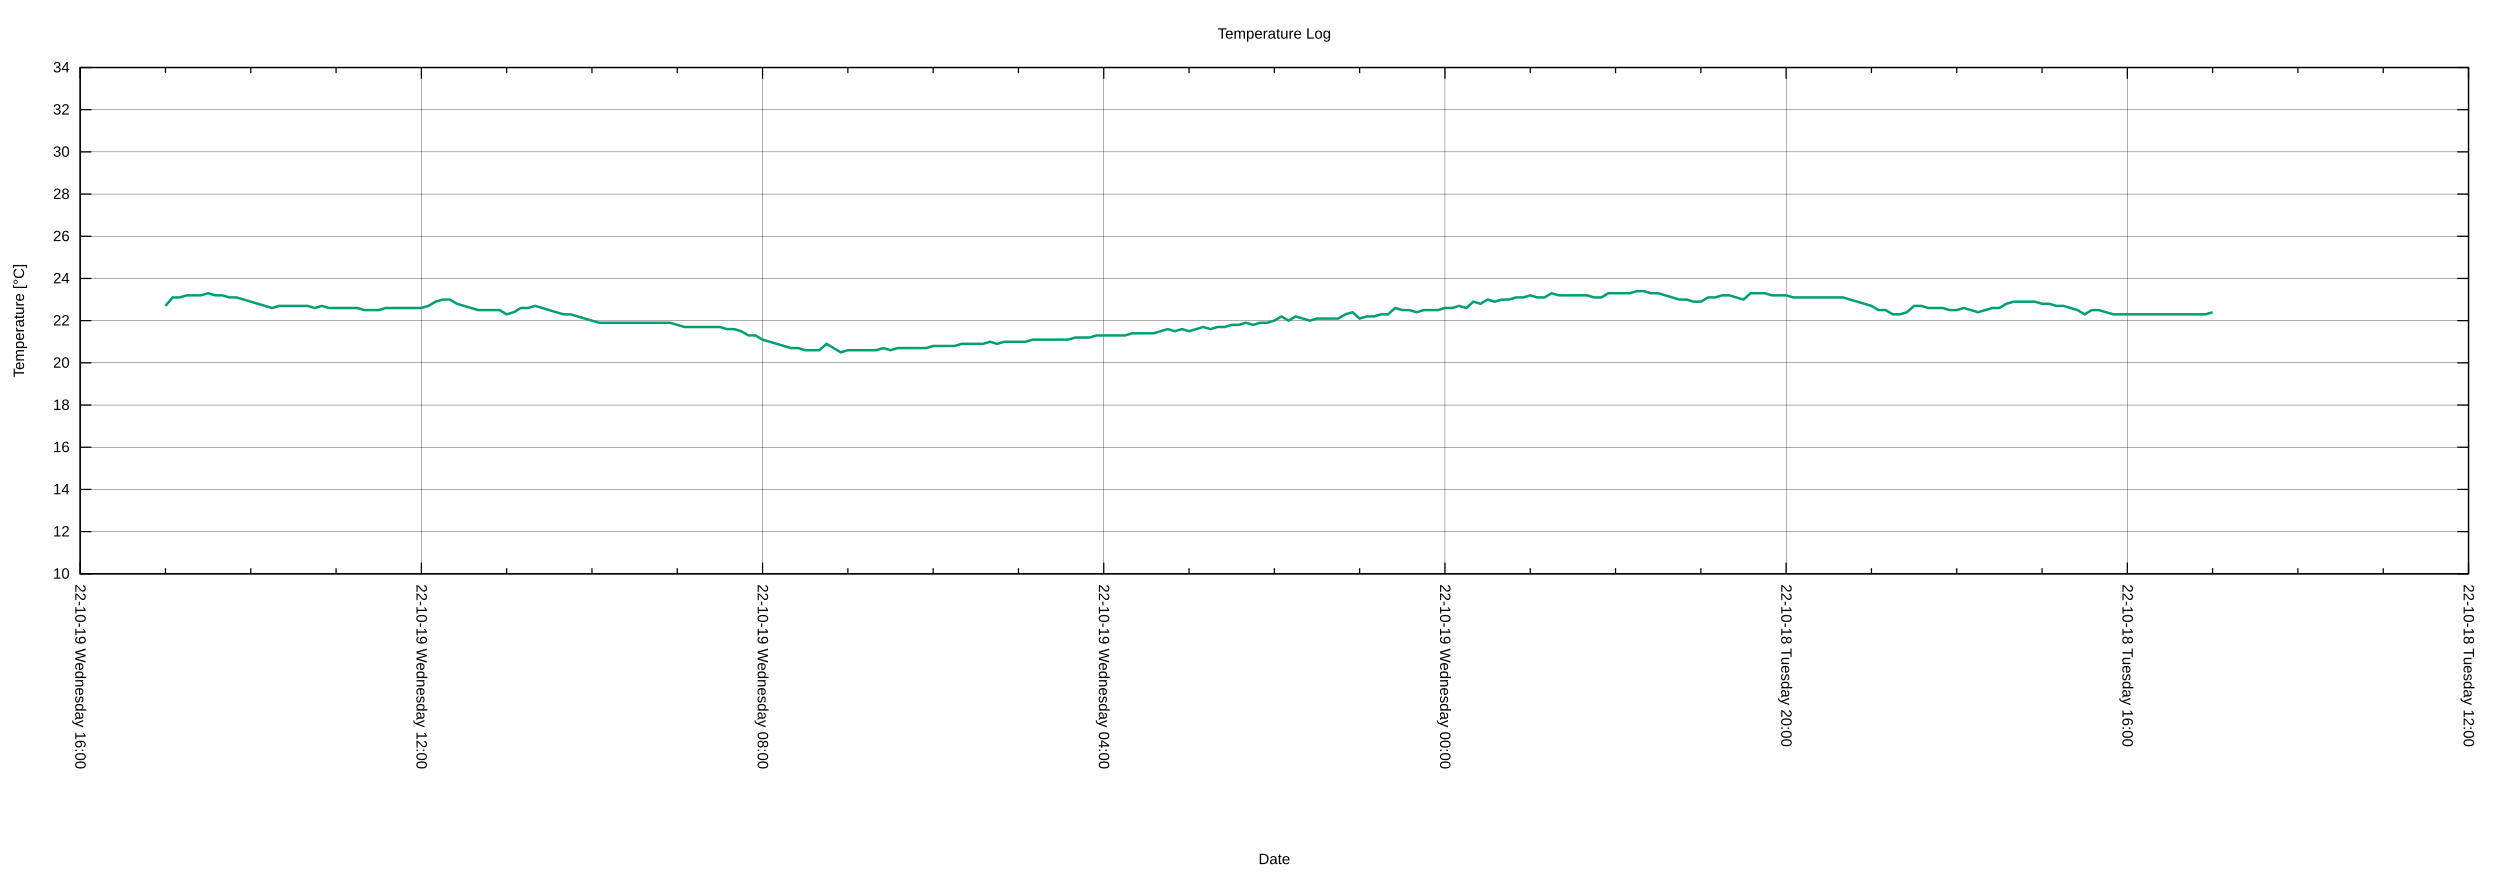
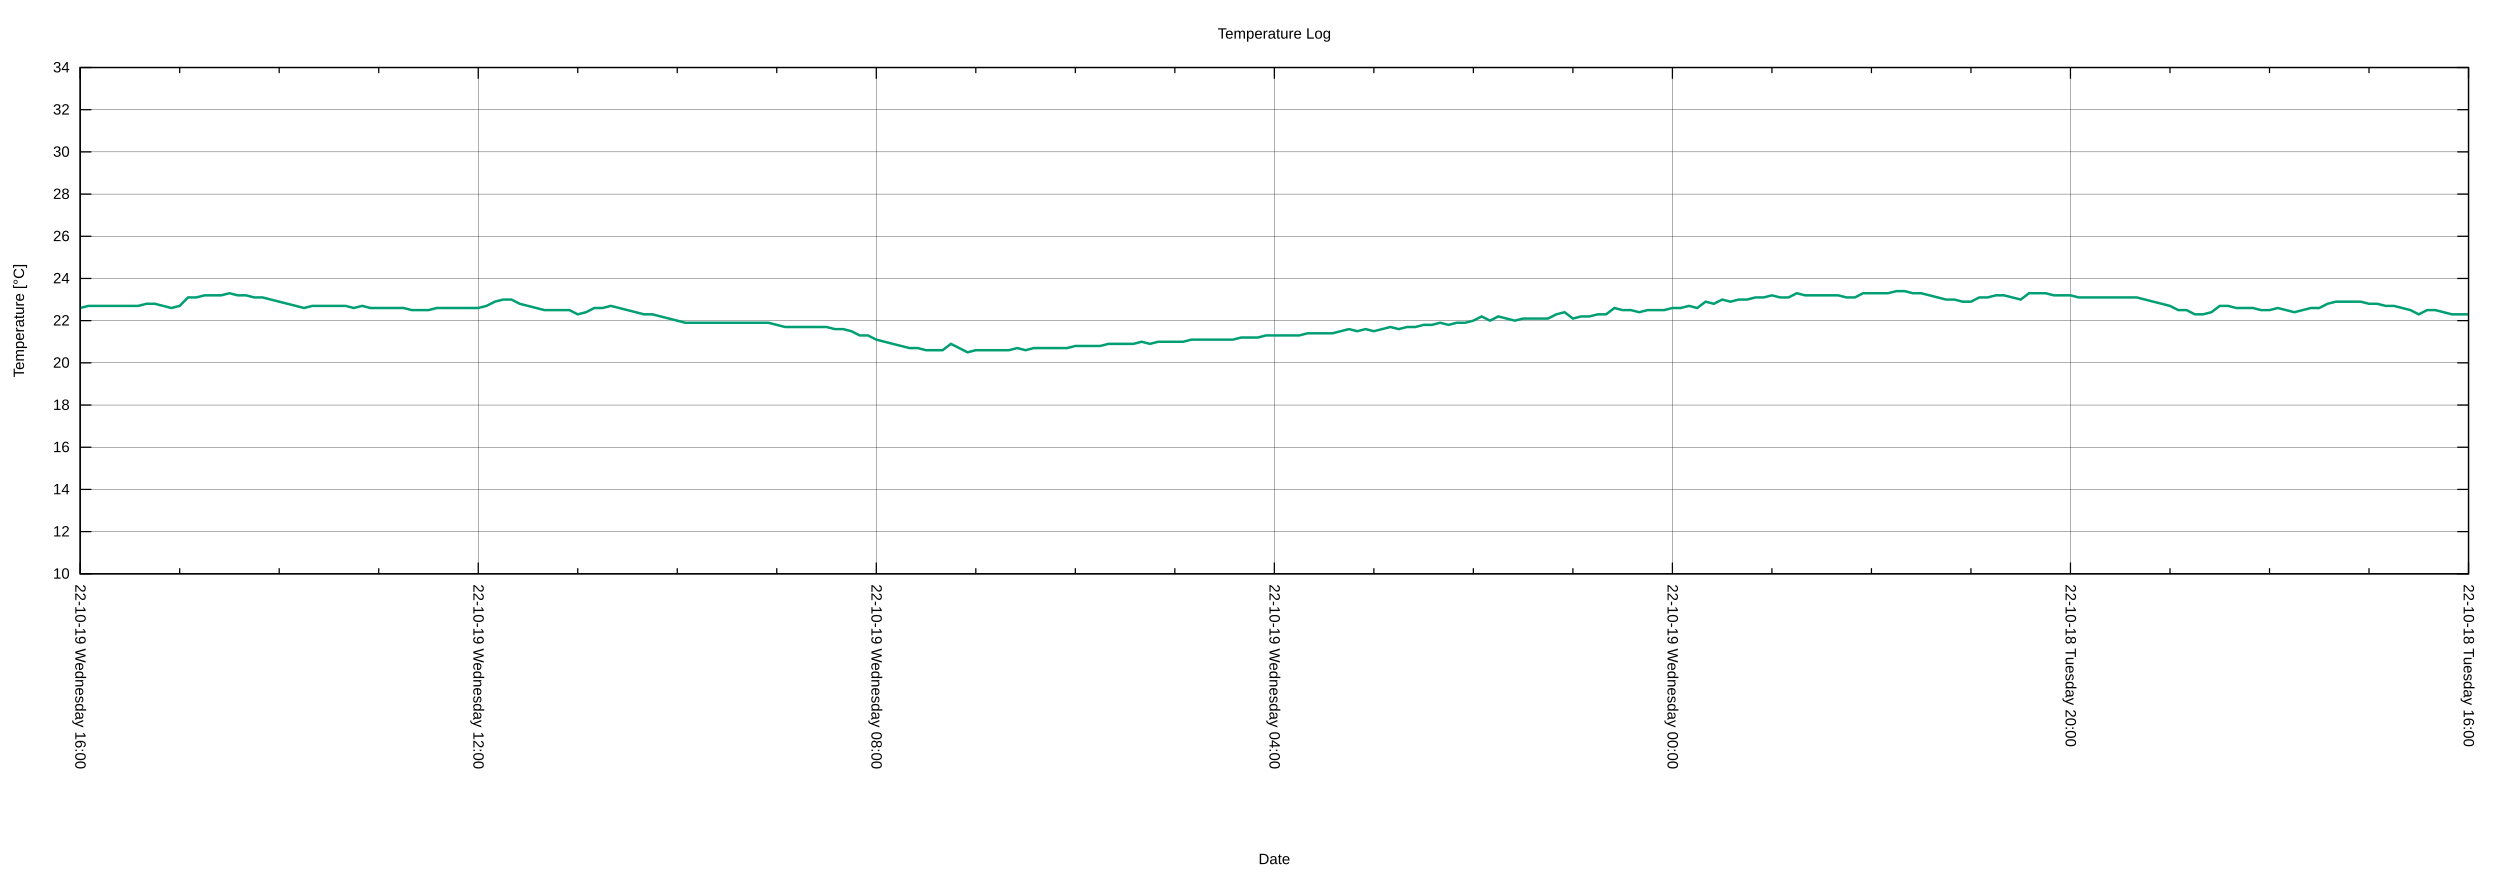
<svg xmlns="http://www.w3.org/2000/svg" xmlns:xlink="http://www.w3.org/1999/xlink" width="2000" height="700" viewBox="0 0 2000 700">
  <g id="gnuplot_canvas">
    <rect x="0" y="0" width="2000" height="700" fill="none" />
    <defs>
      <circle id="gpDot" r="0.5" stroke-width="0.5" stroke="currentColor" />
      <path id="gpPt0" stroke-width="0.222" stroke="currentColor" d="M-1,0 h2 M0,-1 v2" />
      <path id="gpPt1" stroke-width="0.222" stroke="currentColor" d="M-1,-1 L1,1 M1,-1 L-1,1" />
      <path id="gpPt2" stroke-width="0.222" stroke="currentColor" d="M-1,0 L1,0 M0,-1 L0,1 M-1,-1 L1,1 M-1,1 L1,-1" />
      <rect id="gpPt3" stroke-width="0.222" stroke="currentColor" x="-1" y="-1" width="2" height="2" />
      <rect id="gpPt4" stroke-width="0.222" stroke="currentColor" fill="currentColor" x="-1" y="-1" width="2" height="2" />
      <circle id="gpPt5" stroke-width="0.222" stroke="currentColor" cx="0" cy="0" r="1" />
      <use xlink:href="#gpPt5" id="gpPt6" fill="currentColor" stroke="none" />
      <path id="gpPt7" stroke-width="0.222" stroke="currentColor" d="M0,-1.33 L-1.33,0.67 L1.33,0.67 z" />
      <use xlink:href="#gpPt7" id="gpPt8" fill="currentColor" stroke="none" />
      <use xlink:href="#gpPt7" id="gpPt9" stroke="currentColor" transform="rotate(180)" />
      <use xlink:href="#gpPt9" id="gpPt10" fill="currentColor" stroke="none" />
      <use xlink:href="#gpPt3" id="gpPt11" stroke="currentColor" transform="rotate(45)" />
      <use xlink:href="#gpPt11" id="gpPt12" fill="currentColor" stroke="none" />
      <path id="gpPt13" stroke-width="0.222" stroke="currentColor" d="M0,1.330 L1.265,0.411 L0.782,-1.067 L-0.782,-1.076 L-1.265,0.411 z" />
      <use xlink:href="#gpPt13" id="gpPt14" fill="currentColor" stroke="none" />
      <filter id="textbox" filterUnits="objectBoundingBox" x="0" y="0" height="1" width="1">
        <feFlood flood-color="white" flood-opacity="1" result="bgnd" />
        <feComposite in="SourceGraphic" in2="bgnd" operator="atop" />
      </filter>
      <filter id="greybox" filterUnits="objectBoundingBox" x="0" y="0" height="1" width="1">
        <feFlood flood-color="lightgrey" flood-opacity="1" result="grey" />
        <feComposite in="SourceGraphic" in2="grey" operator="atop" />
      </filter>
    </defs>
    <g fill="none" color="white" stroke="currentColor" stroke-width="1.00" stroke-linecap="butt" stroke-linejoin="miter">
</g>
    <g fill="none" color="black" stroke="currentColor" stroke-width="1.00" stroke-linecap="butt" stroke-linejoin="miter">
</g>
    <g fill="none" color="black" stroke="black" stroke-width="0.25" stroke-linecap="butt" stroke-linejoin="miter">
</g>
    <g fill="none" color="black" stroke="currentColor" stroke-width="0.25" stroke-linecap="butt" stroke-linejoin="miter">
      <path stroke="black" class="gridline" d="M64.14,459.04 L1974.82,459.04  " />
    </g>
    <g fill="none" color="black" stroke="black" stroke-width="1.00" stroke-linecap="butt" stroke-linejoin="miter">
</g>
    <g fill="none" color="black" stroke="currentColor" stroke-width="1.00" stroke-linecap="butt" stroke-linejoin="miter">
      <path stroke="black" d="M64.14,459.04 L73.14,459.04 M1974.82,459.04 L1965.82,459.04  " />
      <g transform="translate(55.75,462.94)" stroke="none" fill="black" font-family="Arial" font-size="12.00" text-anchor="end">
        <text>
          <tspan font-family="Arial"> 10</tspan>
        </text>
      </g>
    </g>
    <g fill="none" color="black" stroke="currentColor" stroke-width="1.00" stroke-linecap="butt" stroke-linejoin="miter">
</g>
    <g fill="none" color="black" stroke="black" stroke-width="0.25" stroke-linecap="butt" stroke-linejoin="miter">
</g>
    <g fill="none" color="black" stroke="currentColor" stroke-width="0.25" stroke-linecap="butt" stroke-linejoin="miter">
      <path stroke="black" class="gridline" d="M64.14,425.29 L1974.82,425.29  " />
    </g>
    <g fill="none" color="black" stroke="black" stroke-width="1.00" stroke-linecap="butt" stroke-linejoin="miter">
</g>
    <g fill="none" color="black" stroke="currentColor" stroke-width="1.00" stroke-linecap="butt" stroke-linejoin="miter">
      <path stroke="black" d="M64.14,425.29 L73.14,425.29 M1974.82,425.29 L1965.82,425.29  " />
      <g transform="translate(55.75,429.19)" stroke="none" fill="black" font-family="Arial" font-size="12.00" text-anchor="end">
        <text>
          <tspan font-family="Arial"> 12</tspan>
        </text>
      </g>
    </g>
    <g fill="none" color="black" stroke="currentColor" stroke-width="1.00" stroke-linecap="butt" stroke-linejoin="miter">
</g>
    <g fill="none" color="black" stroke="black" stroke-width="0.25" stroke-linecap="butt" stroke-linejoin="miter">
</g>
    <g fill="none" color="black" stroke="currentColor" stroke-width="0.25" stroke-linecap="butt" stroke-linejoin="miter">
      <path stroke="black" class="gridline" d="M64.14,391.53 L1974.82,391.53  " />
    </g>
    <g fill="none" color="black" stroke="black" stroke-width="1.00" stroke-linecap="butt" stroke-linejoin="miter">
</g>
    <g fill="none" color="black" stroke="currentColor" stroke-width="1.00" stroke-linecap="butt" stroke-linejoin="miter">
      <path stroke="black" d="M64.14,391.53 L73.14,391.53 M1974.82,391.53 L1965.82,391.53  " />
      <g transform="translate(55.75,395.43)" stroke="none" fill="black" font-family="Arial" font-size="12.00" text-anchor="end">
        <text>
          <tspan font-family="Arial"> 14</tspan>
        </text>
      </g>
    </g>
    <g fill="none" color="black" stroke="currentColor" stroke-width="1.00" stroke-linecap="butt" stroke-linejoin="miter">
</g>
    <g fill="none" color="black" stroke="black" stroke-width="0.25" stroke-linecap="butt" stroke-linejoin="miter">
</g>
    <g fill="none" color="black" stroke="currentColor" stroke-width="0.25" stroke-linecap="butt" stroke-linejoin="miter">
      <path stroke="black" class="gridline" d="M64.14,357.78 L1974.82,357.78  " />
    </g>
    <g fill="none" color="black" stroke="black" stroke-width="1.00" stroke-linecap="butt" stroke-linejoin="miter">
</g>
    <g fill="none" color="black" stroke="currentColor" stroke-width="1.00" stroke-linecap="butt" stroke-linejoin="miter">
      <path stroke="black" d="M64.14,357.78 L73.14,357.78 M1974.82,357.78 L1965.82,357.78  " />
      <g transform="translate(55.75,361.68)" stroke="none" fill="black" font-family="Arial" font-size="12.00" text-anchor="end">
        <text>
          <tspan font-family="Arial"> 16</tspan>
        </text>
      </g>
    </g>
    <g fill="none" color="black" stroke="currentColor" stroke-width="1.00" stroke-linecap="butt" stroke-linejoin="miter">
</g>
    <g fill="none" color="black" stroke="black" stroke-width="0.25" stroke-linecap="butt" stroke-linejoin="miter">
</g>
    <g fill="none" color="black" stroke="currentColor" stroke-width="0.25" stroke-linecap="butt" stroke-linejoin="miter">
      <path stroke="black" class="gridline" d="M64.14,324.03 L1974.82,324.03  " />
    </g>
    <g fill="none" color="black" stroke="black" stroke-width="1.00" stroke-linecap="butt" stroke-linejoin="miter">
</g>
    <g fill="none" color="black" stroke="currentColor" stroke-width="1.00" stroke-linecap="butt" stroke-linejoin="miter">
      <path stroke="black" d="M64.14,324.03 L73.14,324.03 M1974.82,324.03 L1965.82,324.03  " />
      <g transform="translate(55.75,327.93)" stroke="none" fill="black" font-family="Arial" font-size="12.00" text-anchor="end">
        <text>
          <tspan font-family="Arial"> 18</tspan>
        </text>
      </g>
    </g>
    <g fill="none" color="black" stroke="currentColor" stroke-width="1.00" stroke-linecap="butt" stroke-linejoin="miter">
</g>
    <g fill="none" color="black" stroke="black" stroke-width="0.25" stroke-linecap="butt" stroke-linejoin="miter">
</g>
    <g fill="none" color="black" stroke="currentColor" stroke-width="0.25" stroke-linecap="butt" stroke-linejoin="miter">
      <path stroke="black" class="gridline" d="M64.14,290.28 L1974.82,290.28  " />
    </g>
    <g fill="none" color="black" stroke="black" stroke-width="1.00" stroke-linecap="butt" stroke-linejoin="miter">
</g>
    <g fill="none" color="black" stroke="currentColor" stroke-width="1.00" stroke-linecap="butt" stroke-linejoin="miter">
      <path stroke="black" d="M64.14,290.28 L73.14,290.28 M1974.82,290.28 L1965.82,290.28  " />
      <g transform="translate(55.75,294.18)" stroke="none" fill="black" font-family="Arial" font-size="12.00" text-anchor="end">
        <text>
          <tspan font-family="Arial"> 20</tspan>
        </text>
      </g>
    </g>
    <g fill="none" color="black" stroke="currentColor" stroke-width="1.00" stroke-linecap="butt" stroke-linejoin="miter">
</g>
    <g fill="none" color="black" stroke="black" stroke-width="0.25" stroke-linecap="butt" stroke-linejoin="miter">
</g>
    <g fill="none" color="black" stroke="currentColor" stroke-width="0.25" stroke-linecap="butt" stroke-linejoin="miter">
      <path stroke="black" class="gridline" d="M64.14,256.52 L1974.82,256.52  " />
    </g>
    <g fill="none" color="black" stroke="black" stroke-width="1.00" stroke-linecap="butt" stroke-linejoin="miter">
</g>
    <g fill="none" color="black" stroke="currentColor" stroke-width="1.00" stroke-linecap="butt" stroke-linejoin="miter">
      <path stroke="black" d="M64.14,256.52 L73.14,256.52 M1974.82,256.52 L1965.82,256.52  " />
      <g transform="translate(55.75,260.42)" stroke="none" fill="black" font-family="Arial" font-size="12.00" text-anchor="end">
        <text>
          <tspan font-family="Arial"> 22</tspan>
        </text>
      </g>
    </g>
    <g fill="none" color="black" stroke="currentColor" stroke-width="1.00" stroke-linecap="butt" stroke-linejoin="miter">
</g>
    <g fill="none" color="black" stroke="black" stroke-width="0.25" stroke-linecap="butt" stroke-linejoin="miter">
</g>
    <g fill="none" color="black" stroke="currentColor" stroke-width="0.25" stroke-linecap="butt" stroke-linejoin="miter">
      <path stroke="black" class="gridline" d="M64.14,222.77 L1974.82,222.77  " />
    </g>
    <g fill="none" color="black" stroke="black" stroke-width="1.00" stroke-linecap="butt" stroke-linejoin="miter">
</g>
    <g fill="none" color="black" stroke="currentColor" stroke-width="1.00" stroke-linecap="butt" stroke-linejoin="miter">
      <path stroke="black" d="M64.14,222.77 L73.14,222.77 M1974.82,222.77 L1965.82,222.77  " />
      <g transform="translate(55.75,226.67)" stroke="none" fill="black" font-family="Arial" font-size="12.00" text-anchor="end">
        <text>
          <tspan font-family="Arial"> 24</tspan>
        </text>
      </g>
    </g>
    <g fill="none" color="black" stroke="currentColor" stroke-width="1.00" stroke-linecap="butt" stroke-linejoin="miter">
</g>
    <g fill="none" color="black" stroke="black" stroke-width="0.25" stroke-linecap="butt" stroke-linejoin="miter">
</g>
    <g fill="none" color="black" stroke="currentColor" stroke-width="0.25" stroke-linecap="butt" stroke-linejoin="miter">
      <path stroke="black" class="gridline" d="M64.14,189.02 L1974.82,189.02  " />
    </g>
    <g fill="none" color="black" stroke="black" stroke-width="1.00" stroke-linecap="butt" stroke-linejoin="miter">
</g>
    <g fill="none" color="black" stroke="currentColor" stroke-width="1.00" stroke-linecap="butt" stroke-linejoin="miter">
      <path stroke="black" d="M64.14,189.02 L73.14,189.02 M1974.82,189.02 L1965.82,189.02  " />
      <g transform="translate(55.75,192.92)" stroke="none" fill="black" font-family="Arial" font-size="12.00" text-anchor="end">
        <text>
          <tspan font-family="Arial"> 26</tspan>
        </text>
      </g>
    </g>
    <g fill="none" color="black" stroke="currentColor" stroke-width="1.00" stroke-linecap="butt" stroke-linejoin="miter">
</g>
    <g fill="none" color="black" stroke="black" stroke-width="0.25" stroke-linecap="butt" stroke-linejoin="miter">
</g>
    <g fill="none" color="black" stroke="currentColor" stroke-width="0.25" stroke-linecap="butt" stroke-linejoin="miter">
      <path stroke="black" class="gridline" d="M64.14,155.27 L1974.82,155.27  " />
    </g>
    <g fill="none" color="black" stroke="black" stroke-width="1.00" stroke-linecap="butt" stroke-linejoin="miter">
</g>
    <g fill="none" color="black" stroke="currentColor" stroke-width="1.00" stroke-linecap="butt" stroke-linejoin="miter">
      <path stroke="black" d="M64.14,155.27 L73.14,155.27 M1974.82,155.27 L1965.82,155.27  " />
      <g transform="translate(55.75,159.17)" stroke="none" fill="black" font-family="Arial" font-size="12.00" text-anchor="end">
        <text>
          <tspan font-family="Arial"> 28</tspan>
        </text>
      </g>
    </g>
    <g fill="none" color="black" stroke="currentColor" stroke-width="1.00" stroke-linecap="butt" stroke-linejoin="miter">
</g>
    <g fill="none" color="black" stroke="black" stroke-width="0.25" stroke-linecap="butt" stroke-linejoin="miter">
</g>
    <g fill="none" color="black" stroke="currentColor" stroke-width="0.25" stroke-linecap="butt" stroke-linejoin="miter">
      <path stroke="black" class="gridline" d="M64.14,121.51 L1974.82,121.51  " />
    </g>
    <g fill="none" color="black" stroke="black" stroke-width="1.00" stroke-linecap="butt" stroke-linejoin="miter">
</g>
    <g fill="none" color="black" stroke="currentColor" stroke-width="1.00" stroke-linecap="butt" stroke-linejoin="miter">
      <path stroke="black" d="M64.14,121.51 L73.14,121.51 M1974.82,121.51 L1965.82,121.51  " />
      <g transform="translate(55.75,125.41)" stroke="none" fill="black" font-family="Arial" font-size="12.00" text-anchor="end">
        <text>
          <tspan font-family="Arial"> 30</tspan>
        </text>
      </g>
    </g>
    <g fill="none" color="black" stroke="currentColor" stroke-width="1.00" stroke-linecap="butt" stroke-linejoin="miter">
</g>
    <g fill="none" color="black" stroke="black" stroke-width="0.25" stroke-linecap="butt" stroke-linejoin="miter">
</g>
    <g fill="none" color="black" stroke="currentColor" stroke-width="0.25" stroke-linecap="butt" stroke-linejoin="miter">
      <path stroke="black" class="gridline" d="M64.14,87.76 L1974.82,87.76  " />
    </g>
    <g fill="none" color="black" stroke="black" stroke-width="1.00" stroke-linecap="butt" stroke-linejoin="miter">
</g>
    <g fill="none" color="black" stroke="currentColor" stroke-width="1.00" stroke-linecap="butt" stroke-linejoin="miter">
      <path stroke="black" d="M64.14,87.76 L73.14,87.76 M1974.82,87.76 L1965.82,87.76  " />
      <g transform="translate(55.75,91.66)" stroke="none" fill="black" font-family="Arial" font-size="12.00" text-anchor="end">
        <text>
          <tspan font-family="Arial"> 32</tspan>
        </text>
      </g>
    </g>
    <g fill="none" color="black" stroke="currentColor" stroke-width="1.00" stroke-linecap="butt" stroke-linejoin="miter">
</g>
    <g fill="none" color="black" stroke="black" stroke-width="0.25" stroke-linecap="butt" stroke-linejoin="miter">
</g>
    <g fill="none" color="black" stroke="currentColor" stroke-width="0.25" stroke-linecap="butt" stroke-linejoin="miter">
      <path stroke="black" class="gridline" d="M64.14,54.01 L1974.82,54.01  " />
    </g>
    <g fill="none" color="black" stroke="black" stroke-width="1.00" stroke-linecap="butt" stroke-linejoin="miter">
</g>
    <g fill="none" color="black" stroke="currentColor" stroke-width="1.00" stroke-linecap="butt" stroke-linejoin="miter">
      <path stroke="black" d="M64.14,54.01 L73.14,54.01 M1974.82,54.01 L1965.82,54.01  " />
      <g transform="translate(55.75,57.91)" stroke="none" fill="black" font-family="Arial" font-size="12.00" text-anchor="end">
        <text>
          <tspan font-family="Arial"> 34</tspan>
        </text>
      </g>
    </g>
    <g fill="none" color="black" stroke="currentColor" stroke-width="1.00" stroke-linecap="butt" stroke-linejoin="miter">
</g>
    <g fill="none" color="black" stroke="black" stroke-width="0.25" stroke-linecap="butt" stroke-linejoin="miter">
</g>
    <g fill="none" color="black" stroke="currentColor" stroke-width="0.25" stroke-linecap="butt" stroke-linejoin="miter">
      <path stroke="black" class="gridline" d="M1974.82,459.04 L1974.82,54.01  " />
    </g>
    <g fill="none" color="black" stroke="black" stroke-width="1.00" stroke-linecap="butt" stroke-linejoin="miter">
</g>
    <g fill="none" color="black" stroke="currentColor" stroke-width="1.00" stroke-linecap="butt" stroke-linejoin="miter">
      <path stroke="black" d="M1974.82,459.04 L1974.82,450.04 M1974.82,54.01 L1974.82,63.01  " />
      <g transform="translate(1970.92,467.43) rotate(90)" stroke="none" fill="black" font-family="Arial" font-size="12.00" text-anchor="start">
        <text>
-           <tspan font-family="Arial">22-10-18 Tuesday 12:00</tspan>
-         </text>
-       </g>
-     </g>
-     <g fill="none" color="black" stroke="currentColor" stroke-width="1.00" stroke-linecap="butt" stroke-linejoin="miter">
-       <path stroke="black" d="M1906.58,459.04 L1906.58,454.54 M1906.58,54.01 L1906.58,58.51 M1838.34,459.04 L1838.34,454.54 M1838.34,54.01 L1838.34,58.51   M1770.10,459.04 L1770.10,454.54 M1770.10,54.01 L1770.10,58.51  " />
-     </g>
-     <g fill="none" color="black" stroke="black" stroke-width="0.25" stroke-linecap="butt" stroke-linejoin="miter">
- </g>
-     <g fill="none" color="black" stroke="currentColor" stroke-width="0.25" stroke-linecap="butt" stroke-linejoin="miter">
-       <path stroke="black" class="gridline" d="M1701.87,459.04 L1701.87,54.01  " />
-     </g>
-     <g fill="none" color="black" stroke="black" stroke-width="1.00" stroke-linecap="butt" stroke-linejoin="miter">
- </g>
-     <g fill="none" color="black" stroke="currentColor" stroke-width="1.00" stroke-linecap="butt" stroke-linejoin="miter">
-       <path stroke="black" d="M1701.87,459.04 L1701.87,450.04 M1701.87,54.01 L1701.87,63.01  " />
-       <g transform="translate(1697.97,467.43) rotate(90)" stroke="none" fill="black" font-family="Arial" font-size="12.00" text-anchor="start">
-         <text>
          <tspan font-family="Arial">22-10-18 Tuesday 16:00</tspan>
        </text>
      </g>
    </g>
    <g fill="none" color="black" stroke="currentColor" stroke-width="1.00" stroke-linecap="butt" stroke-linejoin="miter">
-       <path stroke="black" d="M1633.63,459.04 L1633.63,454.54 M1633.63,54.01 L1633.63,58.51 M1565.39,459.04 L1565.39,454.54 M1565.39,54.01 L1565.39,58.51   M1497.15,459.04 L1497.15,454.54 M1497.15,54.01 L1497.15,58.51  " />
-     </g>
-     <g fill="none" color="black" stroke="black" stroke-width="0.25" stroke-linecap="butt" stroke-linejoin="miter">
- </g>
-     <g fill="none" color="black" stroke="currentColor" stroke-width="0.25" stroke-linecap="butt" stroke-linejoin="miter">
-       <path stroke="black" class="gridline" d="M1428.91,459.04 L1428.91,54.01  " />
-     </g>
-     <g fill="none" color="black" stroke="black" stroke-width="1.00" stroke-linecap="butt" stroke-linejoin="miter">
- </g>
-     <g fill="none" color="black" stroke="currentColor" stroke-width="1.00" stroke-linecap="butt" stroke-linejoin="miter">
-       <path stroke="black" d="M1428.91,459.04 L1428.91,450.04 M1428.91,54.01 L1428.91,63.01  " />
-       <g transform="translate(1425.01,467.43) rotate(90)" stroke="none" fill="black" font-family="Arial" font-size="12.00" text-anchor="start">
+       <path stroke="black" d="M1895.21,459.04 L1895.21,454.54 M1895.21,54.01 L1895.21,58.51 M1815.60,459.04 L1815.60,454.54 M1815.60,54.01 L1815.60,58.51   M1735.99,459.04 L1735.99,454.54 M1735.99,54.01 L1735.99,58.51  " />
+     </g>
+     <g fill="none" color="black" stroke="black" stroke-width="0.25" stroke-linecap="butt" stroke-linejoin="miter">
+ </g>
+     <g fill="none" color="black" stroke="currentColor" stroke-width="0.25" stroke-linecap="butt" stroke-linejoin="miter">
+       <path stroke="black" class="gridline" d="M1656.37,459.04 L1656.37,54.01  " />
+     </g>
+     <g fill="none" color="black" stroke="black" stroke-width="1.00" stroke-linecap="butt" stroke-linejoin="miter">
+ </g>
+     <g fill="none" color="black" stroke="currentColor" stroke-width="1.00" stroke-linecap="butt" stroke-linejoin="miter">
+       <path stroke="black" d="M1656.37,459.04 L1656.37,450.04 M1656.37,54.01 L1656.37,63.01  " />
+       <g transform="translate(1652.47,467.43) rotate(90)" stroke="none" fill="black" font-family="Arial" font-size="12.00" text-anchor="start">
        <text>
          <tspan font-family="Arial">22-10-18 Tuesday 20:00</tspan>
        </text>
      </g>
    </g>
    <g fill="none" color="black" stroke="currentColor" stroke-width="1.00" stroke-linecap="butt" stroke-linejoin="miter">
-       <path stroke="black" d="M1360.67,459.04 L1360.67,454.54 M1360.67,54.01 L1360.67,58.51 M1292.43,459.04 L1292.43,454.54 M1292.43,54.01 L1292.43,58.51   M1224.20,459.04 L1224.20,454.54 M1224.20,54.01 L1224.20,58.51  " />
-     </g>
-     <g fill="none" color="black" stroke="black" stroke-width="0.25" stroke-linecap="butt" stroke-linejoin="miter">
- </g>
-     <g fill="none" color="black" stroke="currentColor" stroke-width="0.25" stroke-linecap="butt" stroke-linejoin="miter">
-       <path stroke="black" class="gridline" d="M1155.96,459.04 L1155.96,54.01  " />
-     </g>
-     <g fill="none" color="black" stroke="black" stroke-width="1.00" stroke-linecap="butt" stroke-linejoin="miter">
- </g>
-     <g fill="none" color="black" stroke="currentColor" stroke-width="1.00" stroke-linecap="butt" stroke-linejoin="miter">
-       <path stroke="black" d="M1155.96,459.04 L1155.96,450.04 M1155.96,54.01 L1155.96,63.01  " />
-       <g transform="translate(1152.06,467.43) rotate(90)" stroke="none" fill="black" font-family="Arial" font-size="12.00" text-anchor="start">
+       <path stroke="black" d="M1576.76,459.04 L1576.76,454.54 M1576.76,54.01 L1576.76,58.51 M1497.15,459.04 L1497.15,454.54 M1497.15,54.01 L1497.15,58.51   M1417.54,459.04 L1417.54,454.54 M1417.54,54.01 L1417.54,58.51  " />
+     </g>
+     <g fill="none" color="black" stroke="black" stroke-width="0.25" stroke-linecap="butt" stroke-linejoin="miter">
+ </g>
+     <g fill="none" color="black" stroke="currentColor" stroke-width="0.25" stroke-linecap="butt" stroke-linejoin="miter">
+       <path stroke="black" class="gridline" d="M1337.93,459.04 L1337.93,54.01  " />
+     </g>
+     <g fill="none" color="black" stroke="black" stroke-width="1.00" stroke-linecap="butt" stroke-linejoin="miter">
+ </g>
+     <g fill="none" color="black" stroke="currentColor" stroke-width="1.00" stroke-linecap="butt" stroke-linejoin="miter">
+       <path stroke="black" d="M1337.93,459.04 L1337.93,450.04 M1337.93,54.01 L1337.93,63.01  " />
+       <g transform="translate(1334.03,467.43) rotate(90)" stroke="none" fill="black" font-family="Arial" font-size="12.00" text-anchor="start">
        <text>
          <tspan font-family="Arial">22-10-19 Wednesday 00:00</tspan>
        </text>
      </g>
    </g>
    <g fill="none" color="black" stroke="currentColor" stroke-width="1.00" stroke-linecap="butt" stroke-linejoin="miter">
-       <path stroke="black" d="M1087.72,459.04 L1087.72,454.54 M1087.72,54.01 L1087.72,58.51 M1019.48,459.04 L1019.48,454.54 M1019.48,54.01 L1019.48,58.51   M951.24,459.04 L951.24,454.54 M951.24,54.01 L951.24,58.51  " />
-     </g>
-     <g fill="none" color="black" stroke="black" stroke-width="0.25" stroke-linecap="butt" stroke-linejoin="miter">
- </g>
-     <g fill="none" color="black" stroke="currentColor" stroke-width="0.25" stroke-linecap="butt" stroke-linejoin="miter">
-       <path stroke="black" class="gridline" d="M883.00,459.04 L883.00,54.01  " />
-     </g>
-     <g fill="none" color="black" stroke="black" stroke-width="1.00" stroke-linecap="butt" stroke-linejoin="miter">
- </g>
-     <g fill="none" color="black" stroke="currentColor" stroke-width="1.00" stroke-linecap="butt" stroke-linejoin="miter">
-       <path stroke="black" d="M883.00,459.04 L883.00,450.04 M883.00,54.01 L883.00,63.01  " />
-       <g transform="translate(879.10,467.43) rotate(90)" stroke="none" fill="black" font-family="Arial" font-size="12.00" text-anchor="start">
+       <path stroke="black" d="M1258.32,459.04 L1258.32,454.54 M1258.32,54.01 L1258.32,58.51 M1178.70,459.04 L1178.70,454.54 M1178.70,54.01 L1178.70,58.51   M1099.09,459.04 L1099.09,454.54 M1099.09,54.01 L1099.09,58.51  " />
+     </g>
+     <g fill="none" color="black" stroke="black" stroke-width="0.25" stroke-linecap="butt" stroke-linejoin="miter">
+ </g>
+     <g fill="none" color="black" stroke="currentColor" stroke-width="0.25" stroke-linecap="butt" stroke-linejoin="miter">
+       <path stroke="black" class="gridline" d="M1019.48,459.04 L1019.48,54.01  " />
+     </g>
+     <g fill="none" color="black" stroke="black" stroke-width="1.00" stroke-linecap="butt" stroke-linejoin="miter">
+ </g>
+     <g fill="none" color="black" stroke="currentColor" stroke-width="1.00" stroke-linecap="butt" stroke-linejoin="miter">
+       <path stroke="black" d="M1019.48,459.04 L1019.48,450.04 M1019.48,54.01 L1019.48,63.01  " />
+       <g transform="translate(1015.58,467.43) rotate(90)" stroke="none" fill="black" font-family="Arial" font-size="12.00" text-anchor="start">
        <text>
          <tspan font-family="Arial">22-10-19 Wednesday 04:00</tspan>
        </text>
      </g>
    </g>
    <g fill="none" color="black" stroke="currentColor" stroke-width="1.00" stroke-linecap="butt" stroke-linejoin="miter">
-       <path stroke="black" d="M814.76,459.04 L814.76,454.54 M814.76,54.01 L814.76,58.51 M746.53,459.04 L746.53,454.54 M746.53,54.01 L746.53,58.51   M678.29,459.04 L678.29,454.54 M678.29,54.01 L678.29,58.51  " />
-     </g>
-     <g fill="none" color="black" stroke="black" stroke-width="0.25" stroke-linecap="butt" stroke-linejoin="miter">
- </g>
-     <g fill="none" color="black" stroke="currentColor" stroke-width="0.25" stroke-linecap="butt" stroke-linejoin="miter">
-       <path stroke="black" class="gridline" d="M610.05,459.04 L610.05,54.01  " />
-     </g>
-     <g fill="none" color="black" stroke="black" stroke-width="1.00" stroke-linecap="butt" stroke-linejoin="miter">
- </g>
-     <g fill="none" color="black" stroke="currentColor" stroke-width="1.00" stroke-linecap="butt" stroke-linejoin="miter">
-       <path stroke="black" d="M610.05,459.04 L610.05,450.04 M610.05,54.01 L610.05,63.01  " />
-       <g transform="translate(606.15,467.43) rotate(90)" stroke="none" fill="black" font-family="Arial" font-size="12.00" text-anchor="start">
+       <path stroke="black" d="M939.87,459.04 L939.87,454.54 M939.87,54.01 L939.87,58.51 M860.26,459.04 L860.26,454.54 M860.26,54.01 L860.26,58.51   M780.65,459.04 L780.65,454.54 M780.65,54.01 L780.65,58.51  " />
+     </g>
+     <g fill="none" color="black" stroke="black" stroke-width="0.25" stroke-linecap="butt" stroke-linejoin="miter">
+ </g>
+     <g fill="none" color="black" stroke="currentColor" stroke-width="0.25" stroke-linecap="butt" stroke-linejoin="miter">
+       <path stroke="black" class="gridline" d="M701.03,459.04 L701.03,54.01  " />
+     </g>
+     <g fill="none" color="black" stroke="black" stroke-width="1.00" stroke-linecap="butt" stroke-linejoin="miter">
+ </g>
+     <g fill="none" color="black" stroke="currentColor" stroke-width="1.00" stroke-linecap="butt" stroke-linejoin="miter">
+       <path stroke="black" d="M701.03,459.04 L701.03,450.04 M701.03,54.01 L701.03,63.01  " />
+       <g transform="translate(697.13,467.43) rotate(90)" stroke="none" fill="black" font-family="Arial" font-size="12.00" text-anchor="start">
        <text>
          <tspan font-family="Arial">22-10-19 Wednesday 08:00</tspan>
        </text>
      </g>
    </g>
    <g fill="none" color="black" stroke="currentColor" stroke-width="1.00" stroke-linecap="butt" stroke-linejoin="miter">
-       <path stroke="black" d="M541.81,459.04 L541.81,454.54 M541.81,54.01 L541.81,58.51 M473.57,459.04 L473.57,454.54 M473.57,54.01 L473.57,58.51   M405.33,459.04 L405.33,454.54 M405.33,54.01 L405.33,58.51  " />
-     </g>
-     <g fill="none" color="black" stroke="black" stroke-width="0.25" stroke-linecap="butt" stroke-linejoin="miter">
- </g>
-     <g fill="none" color="black" stroke="currentColor" stroke-width="0.25" stroke-linecap="butt" stroke-linejoin="miter">
-       <path stroke="black" class="gridline" d="M337.09,459.04 L337.09,54.01  " />
-     </g>
-     <g fill="none" color="black" stroke="black" stroke-width="1.00" stroke-linecap="butt" stroke-linejoin="miter">
- </g>
-     <g fill="none" color="black" stroke="currentColor" stroke-width="1.00" stroke-linecap="butt" stroke-linejoin="miter">
-       <path stroke="black" d="M337.09,459.04 L337.09,450.04 M337.09,54.01 L337.09,63.01  " />
-       <g transform="translate(333.19,467.43) rotate(90)" stroke="none" fill="black" font-family="Arial" font-size="12.00" text-anchor="start">
+       <path stroke="black" d="M621.42,459.04 L621.42,454.54 M621.42,54.01 L621.42,58.51 M541.81,459.04 L541.81,454.54 M541.81,54.01 L541.81,58.51   M462.20,459.04 L462.20,454.54 M462.20,54.01 L462.20,58.51  " />
+     </g>
+     <g fill="none" color="black" stroke="black" stroke-width="0.25" stroke-linecap="butt" stroke-linejoin="miter">
+ </g>
+     <g fill="none" color="black" stroke="currentColor" stroke-width="0.25" stroke-linecap="butt" stroke-linejoin="miter">
+       <path stroke="black" class="gridline" d="M382.59,459.04 L382.59,54.01  " />
+     </g>
+     <g fill="none" color="black" stroke="black" stroke-width="1.00" stroke-linecap="butt" stroke-linejoin="miter">
+ </g>
+     <g fill="none" color="black" stroke="currentColor" stroke-width="1.00" stroke-linecap="butt" stroke-linejoin="miter">
+       <path stroke="black" d="M382.59,459.04 L382.59,450.04 M382.59,54.01 L382.59,63.01  " />
+       <g transform="translate(378.69,467.43) rotate(90)" stroke="none" fill="black" font-family="Arial" font-size="12.00" text-anchor="start">
        <text>
          <tspan font-family="Arial">22-10-19 Wednesday 12:00</tspan>
        </text>
      </g>
    </g>
    <g fill="none" color="black" stroke="currentColor" stroke-width="1.00" stroke-linecap="butt" stroke-linejoin="miter">
-       <path stroke="black" d="M268.86,459.04 L268.86,454.54 M268.86,54.01 L268.86,58.51 M200.62,459.04 L200.62,454.54 M200.62,54.01 L200.62,58.51   M132.38,459.04 L132.38,454.54 M132.38,54.01 L132.38,58.51  " />
+       <path stroke="black" d="M302.98,459.04 L302.98,454.54 M302.98,54.01 L302.98,58.51 M223.36,459.04 L223.36,454.54 M223.36,54.01 L223.36,58.51   M143.75,459.04 L143.75,454.54 M143.75,54.01 L143.75,58.51  " />
    </g>
    <g fill="none" color="black" stroke="black" stroke-width="0.25" stroke-linecap="butt" stroke-linejoin="miter">
</g>
    <g fill="none" color="black" stroke="currentColor" stroke-width="0.25" stroke-linecap="butt" stroke-linejoin="miter">
      <path stroke="black" class="gridline" d="M64.14,459.04 L64.14,54.01  " />
    </g>
    <g fill="none" color="black" stroke="black" stroke-width="1.00" stroke-linecap="butt" stroke-linejoin="miter">
</g>
    <g fill="none" color="black" stroke="currentColor" stroke-width="1.00" stroke-linecap="butt" stroke-linejoin="miter">
      <path stroke="black" d="M64.14,459.04 L64.14,450.04 M64.14,54.01 L64.14,63.01  " />
      <g transform="translate(60.24,467.43) rotate(90)" stroke="none" fill="black" font-family="Arial" font-size="12.00" text-anchor="start">
        <text>
          <tspan font-family="Arial">22-10-19 Wednesday 16:00</tspan>
        </text>
      </g>
    </g>
    <g fill="none" color="black" stroke="currentColor" stroke-width="1.00" stroke-linecap="butt" stroke-linejoin="miter">
</g>
    <g fill="none" color="black" stroke="currentColor" stroke-width="1.00" stroke-linecap="butt" stroke-linejoin="miter">
      <path stroke="black" d="M64.14,54.01 L64.14,459.04 L1974.82,459.04 L1974.82,54.01 L64.14,54.01 Z  " />
    </g>
    <g fill="none" color="black" stroke="currentColor" stroke-width="1.00" stroke-linecap="butt" stroke-linejoin="miter">
      <g transform="translate(19.18,256.53) rotate(270)" stroke="none" fill="black" font-family="Arial" font-size="12.00" text-anchor="middle">
        <text>
          <tspan font-family="Arial">Temperature [°C]</tspan>
        </text>
      </g>
    </g>
    <g fill="none" color="black" stroke="currentColor" stroke-width="1.00" stroke-linecap="butt" stroke-linejoin="miter">
      <g transform="translate(1019.48,691.30)" stroke="none" fill="black" font-family="Arial" font-size="12.00" text-anchor="middle">
        <text>
          <tspan font-family="Arial">Date</tspan>
        </text>
      </g>
    </g>
    <g fill="none" color="black" stroke="currentColor" stroke-width="1.00" stroke-linecap="butt" stroke-linejoin="miter">
</g>
    <g id="gnuplot_plot_1">
      <g fill="none" color="white" stroke="currentColor" stroke-width="2.00" stroke-linecap="butt" stroke-linejoin="miter">
</g>
      <g fill="none" color="black" stroke="currentColor" stroke-width="2.00" stroke-linecap="butt" stroke-linejoin="miter">
-         <path stroke="rgb(  0, 158, 115)" d="M132.38,244.71 L138.07,237.96 L143.75,237.96 L149.44,236.27 L155.12,236.27 L160.81,236.27 L166.50,234.59 L172.18,236.27   L177.87,236.27 L183.56,237.96 L189.24,237.96 L194.93,239.65 L200.62,241.34 L206.30,243.02 L211.99,244.71 L217.68,246.40   L223.36,244.71 L229.05,244.71 L234.74,244.71 L240.42,244.71 L246.11,244.71 L251.80,246.40 L257.48,244.71 L263.17,246.40   L268.86,246.40 L274.54,246.40 L280.23,246.40 L285.92,246.40 L291.60,248.09 L297.29,248.09 L302.98,248.09 L308.66,246.40   L314.35,246.40 L320.03,246.40 L325.72,246.40 L331.41,246.40 L337.09,246.40 L342.78,244.71 L348.47,241.34 L354.15,239.65   L359.84,239.65 L365.53,243.02 L371.21,244.71 L376.90,246.40 L382.59,248.09 L388.27,248.09 L393.96,248.09 L399.65,248.09   L405.33,251.46 L411.02,249.77 L416.71,246.40 L422.39,246.40 L428.08,244.71 L433.77,246.40 L439.45,248.09 L445.14,249.77   L450.83,251.46 L456.51,251.46 L462.20,253.15 L467.88,254.84 L473.57,256.52 L479.26,258.21 L484.94,258.21 L490.63,258.21   L496.32,258.21 L502.00,258.21 L507.69,258.21 L513.38,258.21 L519.06,258.21 L524.75,258.21 L530.44,258.21 L536.12,258.21   L541.81,259.90 L547.50,261.59 L553.18,261.59 L558.87,261.59 L564.56,261.59 L570.24,261.59 L575.93,261.59 L581.62,263.28   L587.30,263.28 L592.99,264.96 L598.68,268.34 L604.36,268.34 L610.05,271.71 L615.74,273.40 L621.42,275.09 L627.11,276.78   L632.79,278.46 L638.48,278.46 L644.17,280.15 L649.85,280.15 L655.54,280.15 L661.23,275.09 L666.91,278.46 L672.60,281.84   L678.29,280.15 L683.97,280.15 L689.66,280.15 L695.35,280.15 L701.03,280.15 L706.72,278.46 L712.41,280.15 L718.09,278.46   L723.78,278.46 L729.47,278.46 L735.15,278.46 L740.84,278.46 L746.53,276.78 L752.21,276.78 L757.90,276.78 L763.59,276.78   L769.27,275.09 L774.96,275.09 L780.65,275.09 L786.33,275.09 L792.02,273.40 L797.70,275.09 L803.39,273.40 L809.08,273.40   L814.76,273.40 L820.45,273.40 L826.14,271.71 L831.82,271.71 L837.51,271.71 L843.20,271.71 L848.88,271.71 L854.57,271.71   L860.26,270.03 L865.94,270.03 L871.63,270.03 L877.32,268.34 L883.00,268.34 L888.69,268.34 L894.38,268.34 L900.06,268.34   L905.75,266.65 L911.44,266.65 L917.12,266.65 L922.81,266.65 L928.50,264.96 L934.18,263.28 L939.87,264.96 L945.55,263.28   L951.24,264.96 L956.93,263.28 L962.61,261.59 L968.30,263.28 L973.99,261.59 L979.67,261.59 L985.36,259.90 L991.05,259.90   L996.73,258.21 L1002.42,259.90 L1008.11,258.21 L1013.79,258.21 L1019.48,256.52 L1025.17,253.15 L1030.85,256.52 L1036.54,253.15   L1042.23,254.84 L1047.91,256.52 L1053.60,254.84 L1059.29,254.84 L1064.97,254.84 L1070.66,254.84 L1076.35,251.46 L1082.03,249.77   L1087.72,254.84 L1093.41,253.15 L1099.09,253.15 L1104.78,251.46 L1110.46,251.46 L1116.15,246.40 L1121.84,248.09 L1127.52,248.09   L1133.21,249.77 L1138.90,248.09 L1144.58,248.09 L1150.27,248.09 L1155.96,246.40 L1161.64,246.40 L1167.33,244.71 L1173.02,246.40   L1178.70,241.34 L1184.39,243.02 L1190.08,239.65 L1195.76,241.34 L1201.45,239.65 L1207.14,239.65 L1212.82,237.96 L1218.51,237.96   L1224.20,236.27 L1229.88,237.96 L1235.57,237.96 L1241.26,234.59 L1246.94,236.27 L1252.63,236.27 L1258.32,236.27 L1264.00,236.27   L1269.69,236.27 L1275.37,237.96 L1281.06,237.96 L1286.75,234.59 L1292.43,234.59 L1298.12,234.59 L1303.81,234.59 L1309.49,232.90   L1315.18,232.90 L1320.87,234.59 L1326.55,234.59 L1332.24,236.27 L1337.93,237.96 L1343.61,239.65 L1349.30,239.65 L1354.99,241.34   L1360.67,241.34 L1366.36,237.96 L1372.05,237.96 L1377.73,236.27 L1383.42,236.27 L1389.11,237.96 L1394.79,239.65 L1400.48,234.59   L1406.17,234.59 L1411.85,234.59 L1417.54,236.27 L1423.22,236.27 L1428.91,236.27 L1434.60,237.96 L1440.28,237.96 L1445.97,237.96   L1451.66,237.96 L1457.34,237.96 L1463.03,237.96 L1468.72,237.96 L1474.40,237.96 L1480.09,239.65 L1485.78,241.34 L1491.46,243.02   L1497.15,244.71 L1502.84,248.09 L1508.52,248.09 L1514.21,251.46 L1519.90,251.46 L1525.58,249.77 L1531.27,244.71 L1536.96,244.71   L1542.64,246.40 L1548.33,246.40 L1554.02,246.40 L1559.70,248.09 L1565.39,248.09 L1571.08,246.40 L1576.76,248.09 L1582.45,249.77   L1588.13,248.09 L1593.82,246.40 L1599.51,246.40 L1605.19,243.02 L1610.88,241.34 L1616.57,241.34 L1622.25,241.34 L1627.94,241.34   L1633.63,243.02 L1639.31,243.02 L1645.00,244.71 L1650.69,244.71 L1656.37,246.40 L1662.06,248.09 L1667.75,251.46 L1673.43,248.09   L1679.12,248.09 L1684.81,249.77 L1690.49,251.46 L1696.18,251.46 L1701.87,251.46 L1707.55,251.46 L1713.24,251.46 L1718.93,251.46   L1724.61,251.46 L1730.30,251.46 L1735.99,251.46 L1741.67,251.46 L1747.36,251.46 L1753.04,251.46 L1758.73,251.46 L1764.42,251.46   L1770.10,249.77  " />
+         <path stroke="rgb(  0, 158, 115)" d="M64.14,246.40 L70.77,244.71 L77.41,244.71 L84.04,244.71 L90.68,244.71 L97.31,244.71 L103.95,244.71 L110.58,244.71   L117.21,243.02 L123.85,243.02 L130.48,244.71 L137.12,246.40 L143.75,244.71 L150.39,237.96 L157.02,237.96 L163.65,236.27   L170.29,236.27 L176.92,236.27 L183.56,234.59 L190.19,236.27 L196.83,236.27 L203.46,237.96 L210.09,237.96 L216.73,239.65   L223.36,241.34 L230.00,243.02 L236.63,244.71 L243.27,246.40 L249.90,244.71 L256.53,244.71 L263.17,244.71 L269.80,244.71   L276.44,244.71 L283.07,246.40 L289.71,244.71 L296.34,246.40 L302.98,246.40 L309.61,246.40 L316.24,246.40 L322.88,246.40   L329.51,248.09 L336.15,248.09 L342.78,248.09 L349.42,246.40 L356.05,246.40 L362.68,246.40 L369.32,246.40 L375.95,246.40   L382.59,246.40 L389.22,244.71 L395.86,241.34 L402.49,239.65 L409.12,239.65 L415.76,243.02 L422.39,244.71 L429.03,246.40   L435.66,248.09 L442.30,248.09 L448.93,248.09 L455.56,248.09 L462.20,251.46 L468.83,249.77 L475.47,246.40 L482.10,246.40   L488.74,244.71 L495.37,246.40 L502.00,248.09 L508.64,249.77 L515.27,251.46 L521.91,251.46 L528.54,253.15 L535.18,254.84   L541.81,256.52 L548.44,258.21 L555.08,258.21 L561.71,258.21 L568.35,258.21 L574.98,258.21 L581.62,258.21 L588.25,258.21   L594.88,258.21 L601.52,258.21 L608.15,258.21 L614.79,258.21 L621.42,259.90 L628.06,261.59 L634.69,261.59 L641.32,261.59   L647.96,261.59 L654.59,261.59 L661.23,261.59 L667.86,263.28 L674.50,263.28 L681.13,264.96 L687.76,268.34 L694.40,268.34   L701.03,271.71 L707.67,273.40 L714.30,275.09 L720.94,276.78 L727.57,278.46 L734.20,278.46 L740.84,280.15 L747.47,280.15   L754.11,280.15 L760.74,275.09 L767.38,278.46 L774.01,281.84 L780.65,280.15 L787.28,280.15 L793.91,280.15 L800.55,280.15   L807.18,280.15 L813.82,278.46 L820.45,280.15 L827.09,278.46 L833.72,278.46 L840.35,278.46 L846.99,278.46 L853.62,278.46   L860.26,276.78 L866.89,276.78 L873.53,276.78 L880.16,276.78 L886.79,275.09 L893.43,275.09 L900.06,275.09 L906.70,275.09   L913.33,273.40 L919.97,275.09 L926.60,273.40 L933.23,273.40 L939.87,273.40 L946.50,273.40 L953.14,271.71 L959.77,271.71   L966.41,271.71 L973.04,271.71 L979.67,271.71 L986.31,271.71 L992.94,270.03 L999.58,270.03 L1006.21,270.03 L1012.85,268.34   L1019.48,268.34 L1026.11,268.34 L1032.75,268.34 L1039.38,268.34 L1046.02,266.65 L1052.65,266.65 L1059.29,266.65 L1065.92,266.65   L1072.55,264.96 L1079.19,263.28 L1085.82,264.96 L1092.46,263.28 L1099.09,264.96 L1105.73,263.28 L1112.36,261.59 L1118.99,263.28   L1125.63,261.59 L1132.26,261.59 L1138.90,259.90 L1145.53,259.90 L1152.17,258.21 L1158.80,259.90 L1165.43,258.21 L1172.07,258.21   L1178.70,256.52 L1185.34,253.15 L1191.97,256.52 L1198.61,253.15 L1205.24,254.84 L1211.87,256.52 L1218.51,254.84 L1225.14,254.84   L1231.78,254.84 L1238.41,254.84 L1245.05,251.46 L1251.68,249.77 L1258.32,254.84 L1264.95,253.15 L1271.58,253.15 L1278.22,251.46   L1284.85,251.46 L1291.49,246.40 L1298.12,248.09 L1304.76,248.09 L1311.39,249.77 L1318.02,248.09 L1324.66,248.09 L1331.29,248.09   L1337.93,246.40 L1344.56,246.40 L1351.20,244.71 L1357.83,246.40 L1364.46,241.34 L1371.10,243.02 L1377.73,239.65 L1384.37,241.34   L1391.00,239.65 L1397.64,239.65 L1404.27,237.96 L1410.90,237.96 L1417.54,236.27 L1424.17,237.96 L1430.81,237.96 L1437.44,234.59   L1444.08,236.27 L1450.71,236.27 L1457.34,236.27 L1463.98,236.27 L1470.61,236.27 L1477.25,237.96 L1483.88,237.96 L1490.52,234.59   L1497.15,234.59 L1503.78,234.59 L1510.42,234.59 L1517.05,232.90 L1523.69,232.90 L1530.32,234.59 L1536.96,234.59 L1543.59,236.27   L1550.22,237.96 L1556.86,239.65 L1563.49,239.65 L1570.13,241.34 L1576.76,241.34 L1583.40,237.96 L1590.03,237.96 L1596.66,236.27   L1603.30,236.27 L1609.93,237.96 L1616.57,239.65 L1623.20,234.59 L1629.84,234.59 L1636.47,234.59 L1643.10,236.27 L1649.74,236.27   L1656.37,236.27 L1663.01,237.96 L1669.64,237.96 L1676.28,237.96 L1682.91,237.96 L1689.54,237.96 L1696.18,237.96 L1702.81,237.96   L1709.45,237.96 L1716.08,239.65 L1722.72,241.34 L1729.35,243.02 L1735.99,244.71 L1742.62,248.09 L1749.25,248.09 L1755.89,251.46   L1762.52,251.46 L1769.16,249.77 L1775.79,244.71 L1782.43,244.71 L1789.06,246.40 L1795.69,246.40 L1802.33,246.40 L1808.96,248.09   L1815.60,248.09 L1822.23,246.40 L1828.87,248.09 L1835.50,249.77 L1842.13,248.09 L1848.77,246.40 L1855.40,246.40 L1862.04,243.02   L1868.67,241.34 L1875.31,241.34 L1881.94,241.34 L1888.57,241.34 L1895.21,243.02 L1901.84,243.02 L1908.48,244.71 L1915.11,244.71   L1921.75,246.40 L1928.38,248.09 L1935.01,251.46 L1941.65,248.09 L1948.28,248.09 L1954.92,249.77 L1961.55,251.46 L1968.19,251.46   L1974.82,251.46  " />
      </g>
    </g>
    <g fill="none" color="black" stroke="currentColor" stroke-width="2.00" stroke-linecap="butt" stroke-linejoin="miter">
</g>
    <g fill="none" color="black" stroke="black" stroke-width="1.00" stroke-linecap="butt" stroke-linejoin="miter">
</g>
    <g fill="none" color="black" stroke="currentColor" stroke-width="1.00" stroke-linecap="butt" stroke-linejoin="miter">
      <path stroke="black" d="M64.14,54.01 L64.14,459.04 L1974.82,459.04 L1974.82,54.01 L64.14,54.01 Z  " />
    </g>
    <g fill="none" color="black" stroke="currentColor" stroke-width="1.00" stroke-linecap="butt" stroke-linejoin="miter">
      <g transform="translate(1019.48,30.91)" stroke="none" fill="black" font-family="Arial" font-size="12.00" text-anchor="middle">
        <text>
          <tspan font-family="Arial">Temperature Log</tspan>
        </text>
      </g>
    </g>
    <g fill="none" color="black" stroke="currentColor" stroke-width="1.00" stroke-linecap="butt" stroke-linejoin="miter">
</g>
  </g>
</svg>
